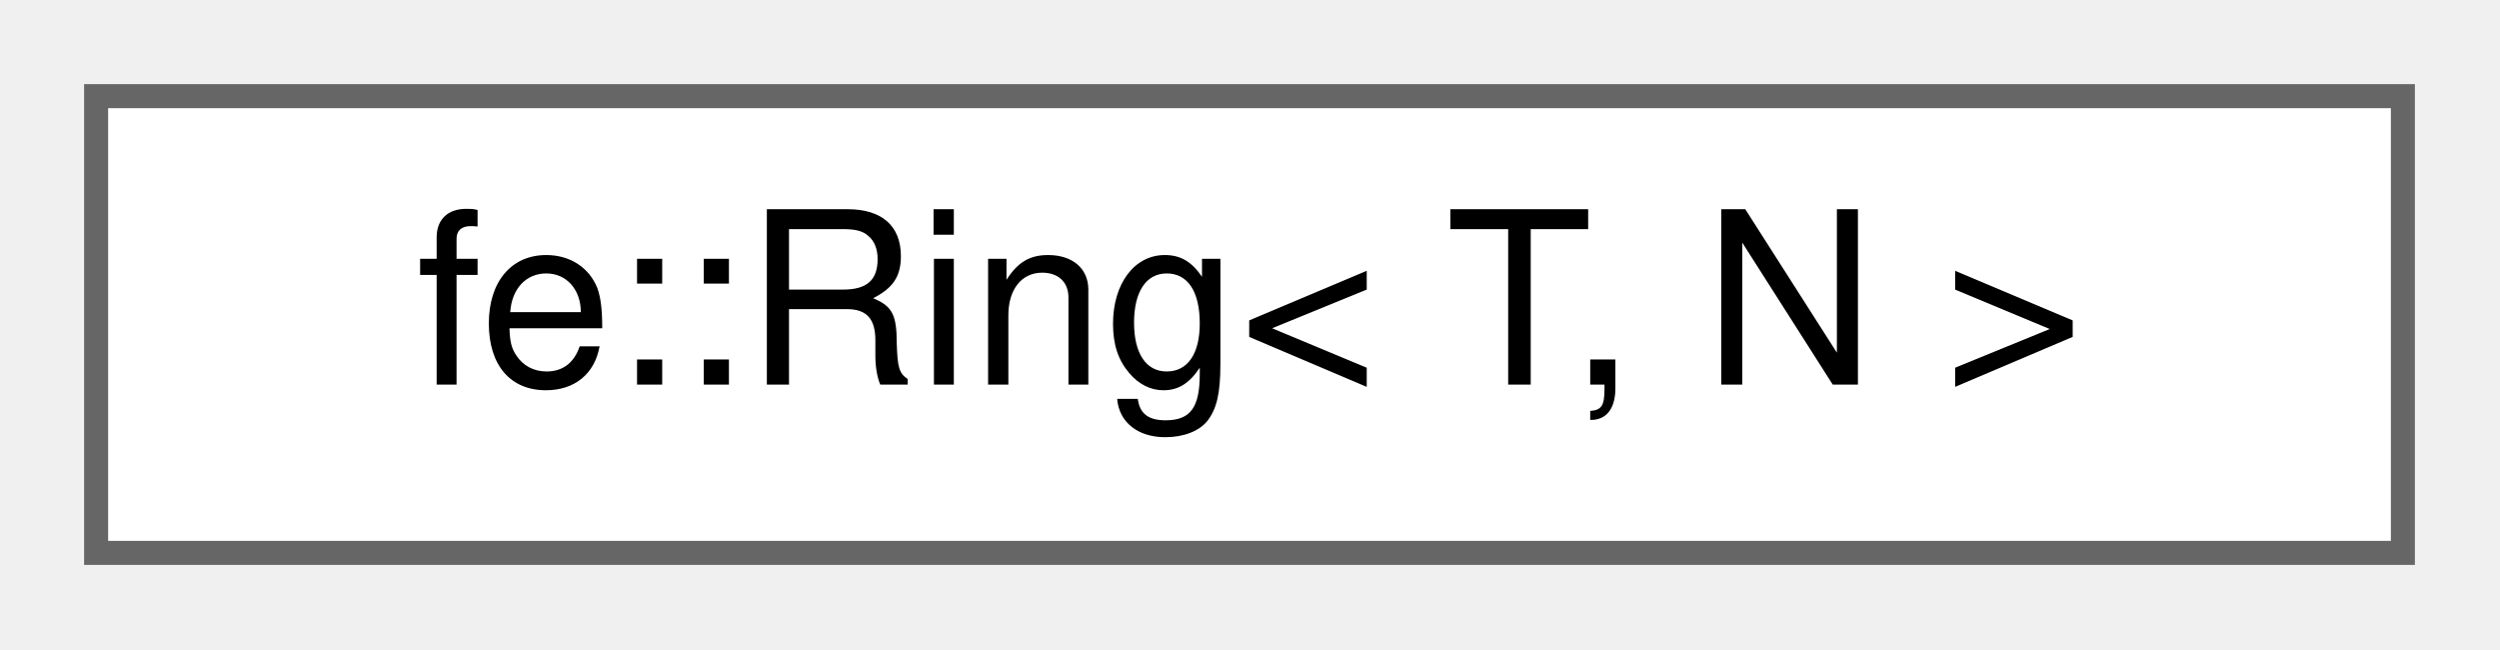
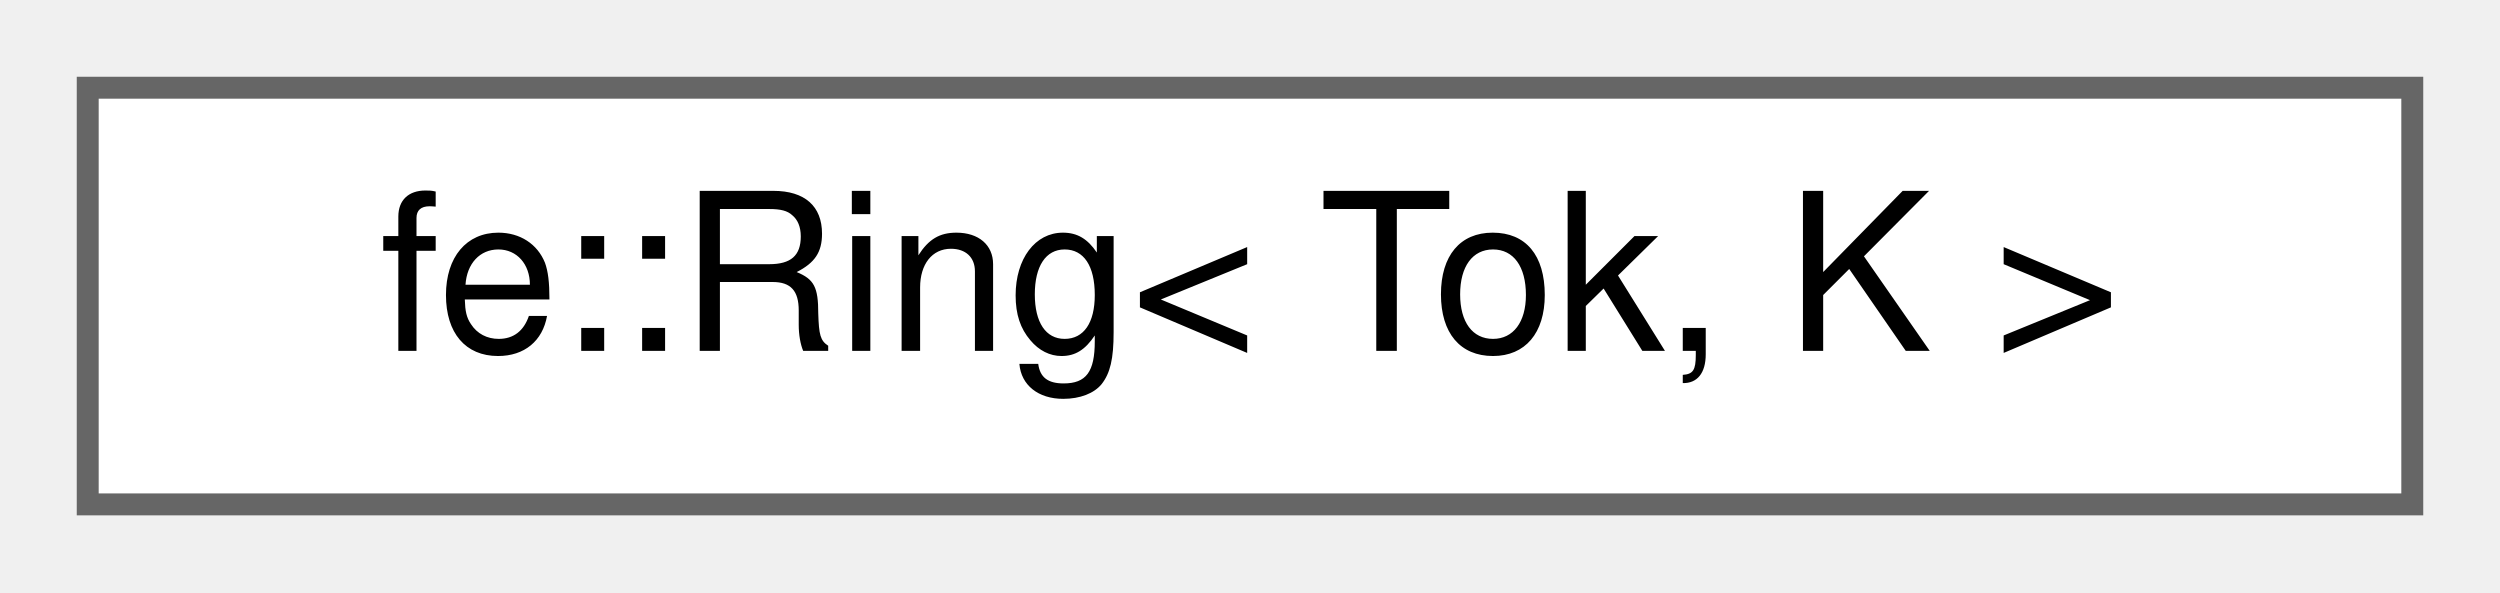
- <svg xmlns="http://www.w3.org/2000/svg" xmlns:xlink="http://www.w3.org/1999/xlink" width="104pt" height="27pt" viewBox="0.00 0.00 104.00 27.00">
+ <svg xmlns="http://www.w3.org/2000/svg" xmlns:xlink="http://www.w3.org/1999/xlink" width="114pt" height="27pt" viewBox="0.00 0.00 114.00 27.00">
  <g id="graph0" class="graph" transform="scale(1 1) rotate(0) translate(4 23)">
    <g id="Node000000" class="node">
      <g id="a_Node000000">
-         <a xlink:href="classfe_1_1Ring.html" target="_top" xlink:title="A ring buffer with N elements.">
-           <polygon fill="white" stroke="#666666" points="96,-19 0,-19 0,0 96,0 96,-19" />
-           <text text-anchor="middle" x="48" y="-7" font-family="Helvetica,sans-Serif" font-size="10.00">fe::Ring&lt; T, N &gt;</text>
+         <a xlink:href="classfe_1_1Ring.html" target="_top" xlink:title=" ">
+           <polygon fill="white" stroke="#666666" points="106,-19 0,-19 0,0 106,0 106,-19" />
+           <text text-anchor="middle" x="53" y="-7" font-family="Helvetica,sans-Serif" font-size="10.00">fe::Ring&lt; Tok, K &gt;</text>
        </a>
      </g>
    </g>
  </g>
</svg>
